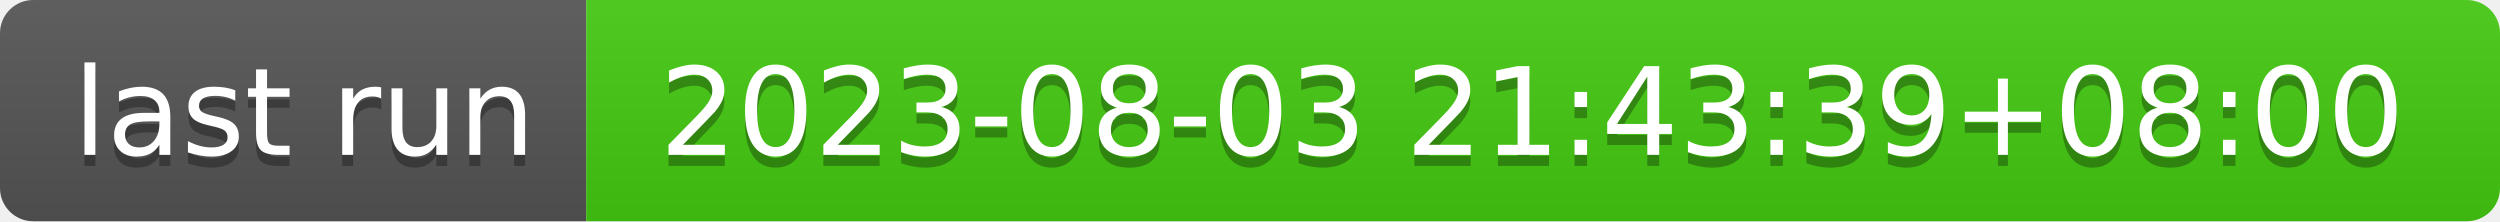
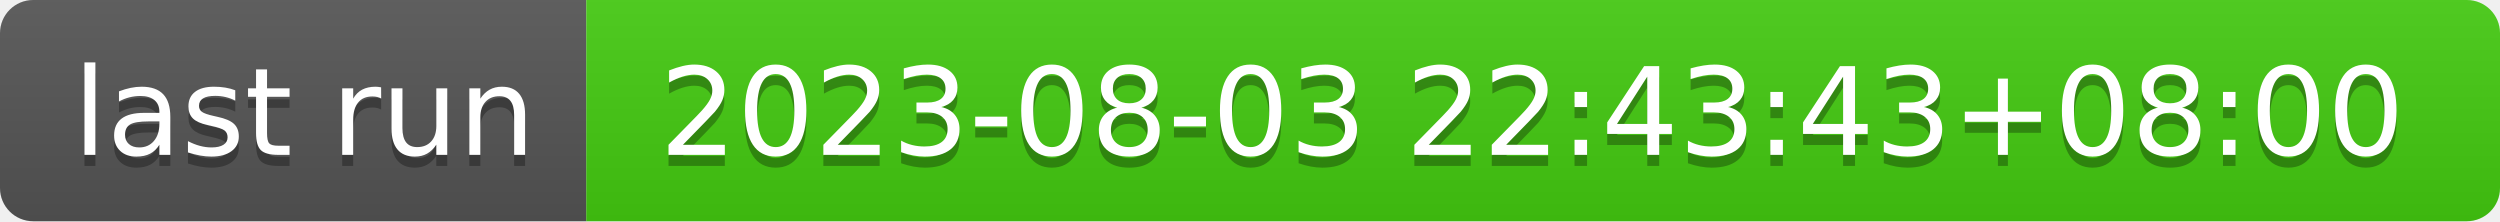
- <svg xmlns="http://www.w3.org/2000/svg" width="226" height="20" role="img" aria-label="last run: 2023-08-03 21:43:39+08:00">
+ <svg xmlns="http://www.w3.org/2000/svg" width="226" height="20" role="img" aria-label="last run: 2023-08-03 22:43:43+08:00">
  <linearGradient id="s" x2="0" y2="100%">
    <stop offset="0" stop-color="#bbb" stop-opacity=".1" />
    <stop offset="1" stop-opacity=".1" />
  </linearGradient>
  <clipPath id="r">
    <rect width="226" height="20" rx="3" fill="#fff" />
  </clipPath>
  <g clip-path="url(#r)">
    <rect width="53" height="20" fill="#555" />
    <rect x="53" width="173" height="20" fill="#4c1" />
    <rect width="226" height="20" fill="url(#s)" />
  </g>
  <g fill="#fff" text-anchor="middle" font-family="Verdana,Geneva,DejaVu Sans,sans-serif" text-rendering="geometricPrecision" font-size="110">
    <text aria-hidden="true" x="275" y="150" fill="#010101" fill-opacity=".3" transform="scale(.1)" textLength="430">last run</text>
    <text x="275" y="140" transform="scale(.1)" fill="#fff" textLength="430">last run</text>
-     <text aria-hidden="true" x="1385" y="150" fill="#010101" fill-opacity=".3" transform="scale(.1)" textLength="1630">2023-08-03 21:43:39+08:00</text>
-     <text x="1385" y="140" transform="scale(.1)" fill="#fff" textLength="1630">2023-08-03 21:43:39+08:00</text>
+     <text aria-hidden="true" x="1385" y="150" fill="#010101" fill-opacity=".3" transform="scale(.1)" textLength="1630">2023-08-03 22:43:43+08:00</text>
+     <text x="1385" y="140" transform="scale(.1)" fill="#fff" textLength="1630">2023-08-03 22:43:43+08:00</text>
  </g>
</svg>
